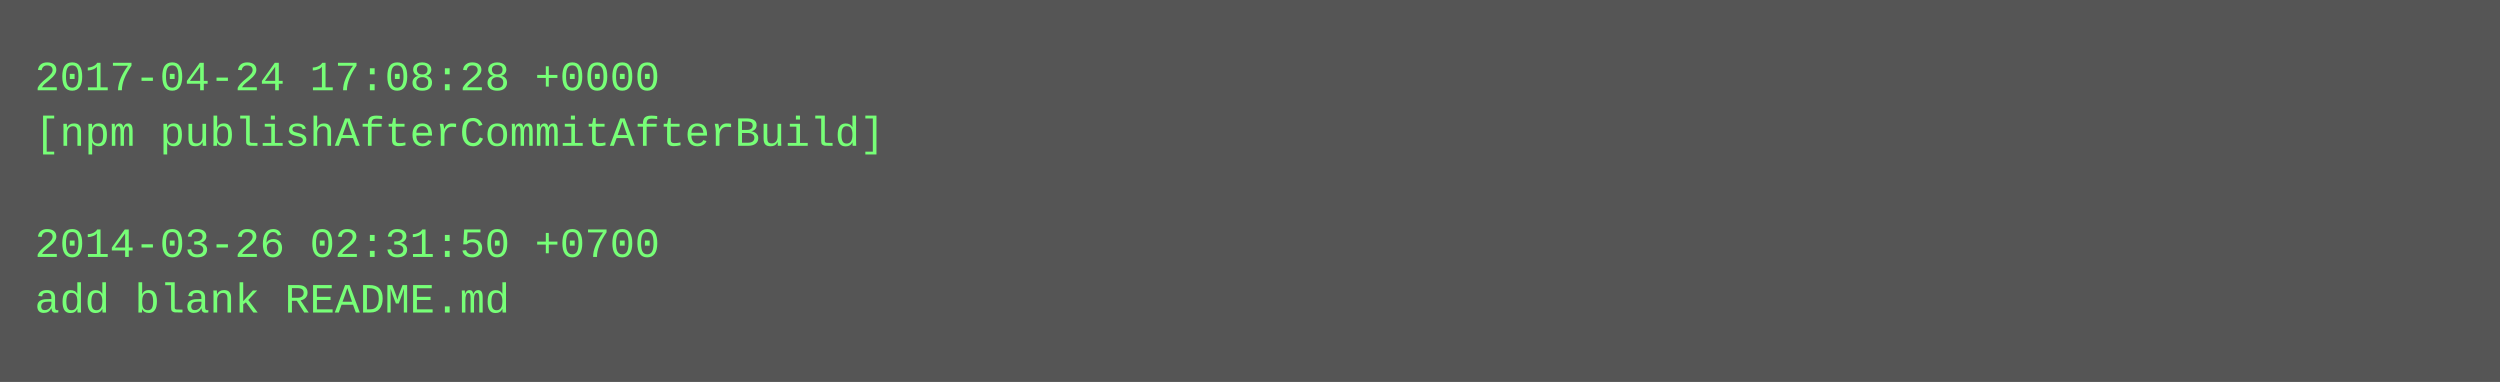
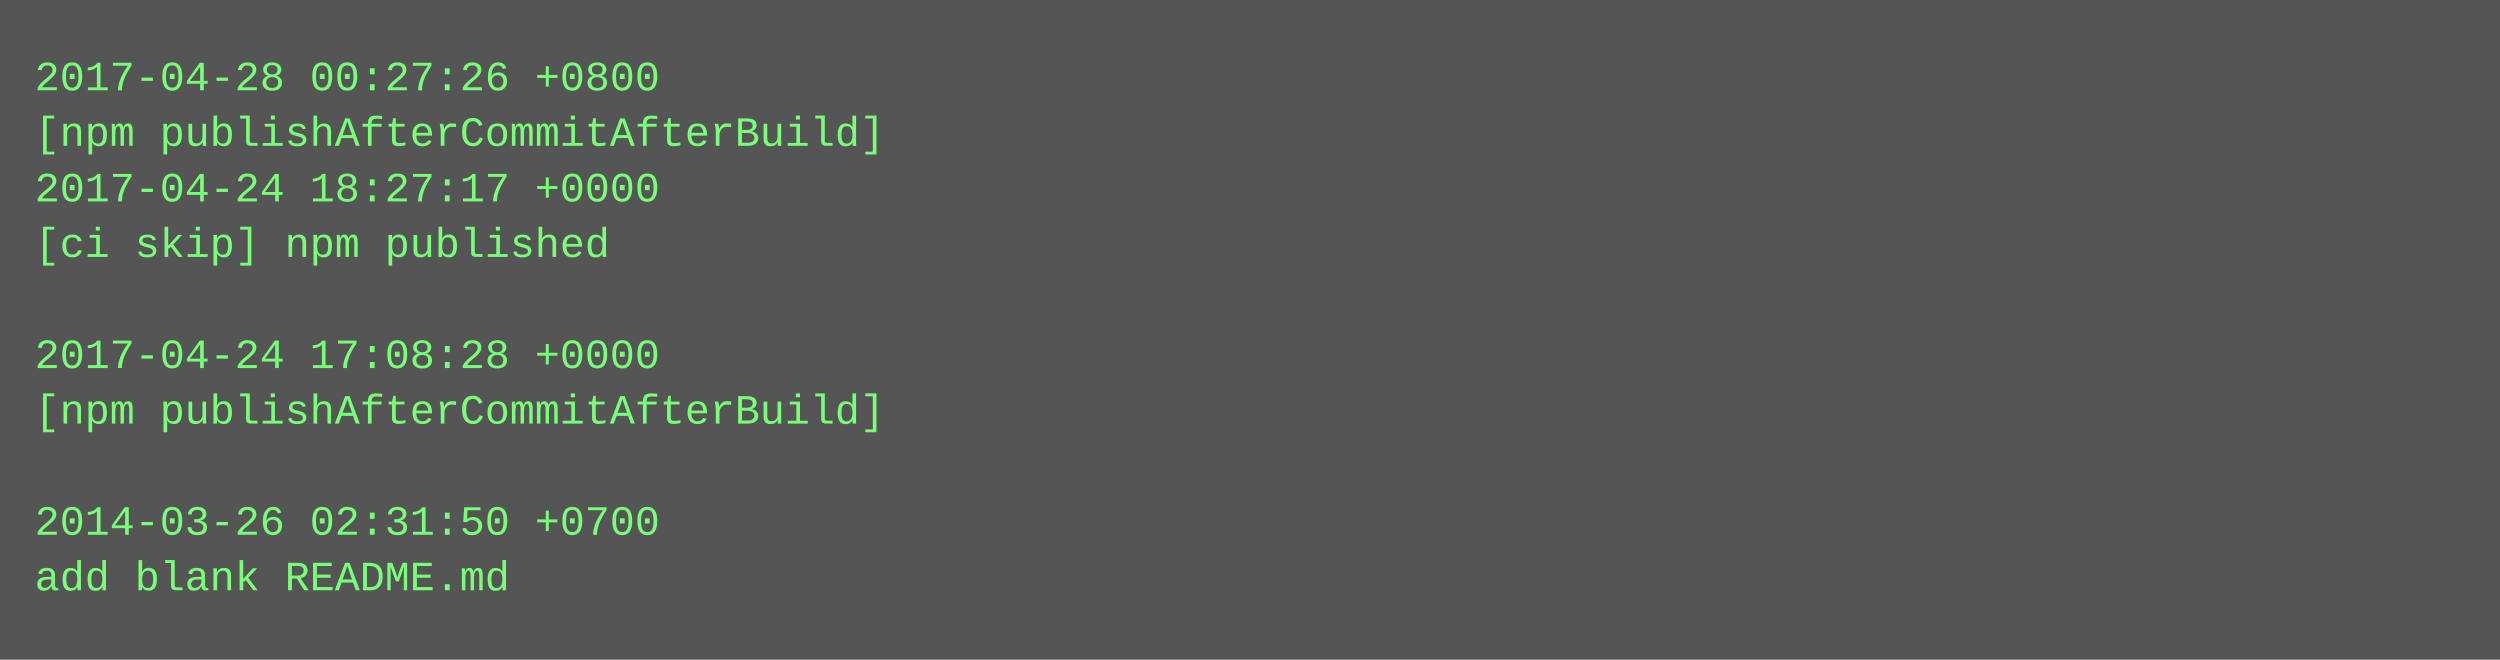
- <svg xmlns="http://www.w3.org/2000/svg" height="110" width="720">
-   <rect height="110" fill="#555" width="720" />
+ <svg xmlns="http://www.w3.org/2000/svg" height="190" width="720">
+   <rect height="190" fill="#555" width="720" />
  <text fill="#7f7" font-family="Courier New" font-size="12" xml:space="preserve">
-     <tspan x="10" y="26">2017-04-24 17:08:28 +0000</tspan>
+     <tspan x="10" y="26">2017-04-28 00:27:26 +0800</tspan>
    <tspan x="10" y="42">[npm publishAfterCommitAfterBuild]</tspan>
-     <tspan x="10" y="58" />
-     <tspan x="10" y="74">2014-03-26 02:31:50 +0700</tspan>
-     <tspan x="10" y="90">add blank README.md</tspan>
+     <tspan x="10" y="58">2017-04-24 18:27:17 +0000</tspan>
+     <tspan x="10" y="74">[ci skip] npm published</tspan>
+     <tspan x="10" y="90" />
+     <tspan x="10" y="106">2017-04-24 17:08:28 +0000</tspan>
+     <tspan x="10" y="122">[npm publishAfterCommitAfterBuild]</tspan>
+     <tspan x="10" y="138" />
+     <tspan x="10" y="154">2014-03-26 02:31:50 +0700</tspan>
+     <tspan x="10" y="170">add blank README.md</tspan>
  </text>
</svg>
